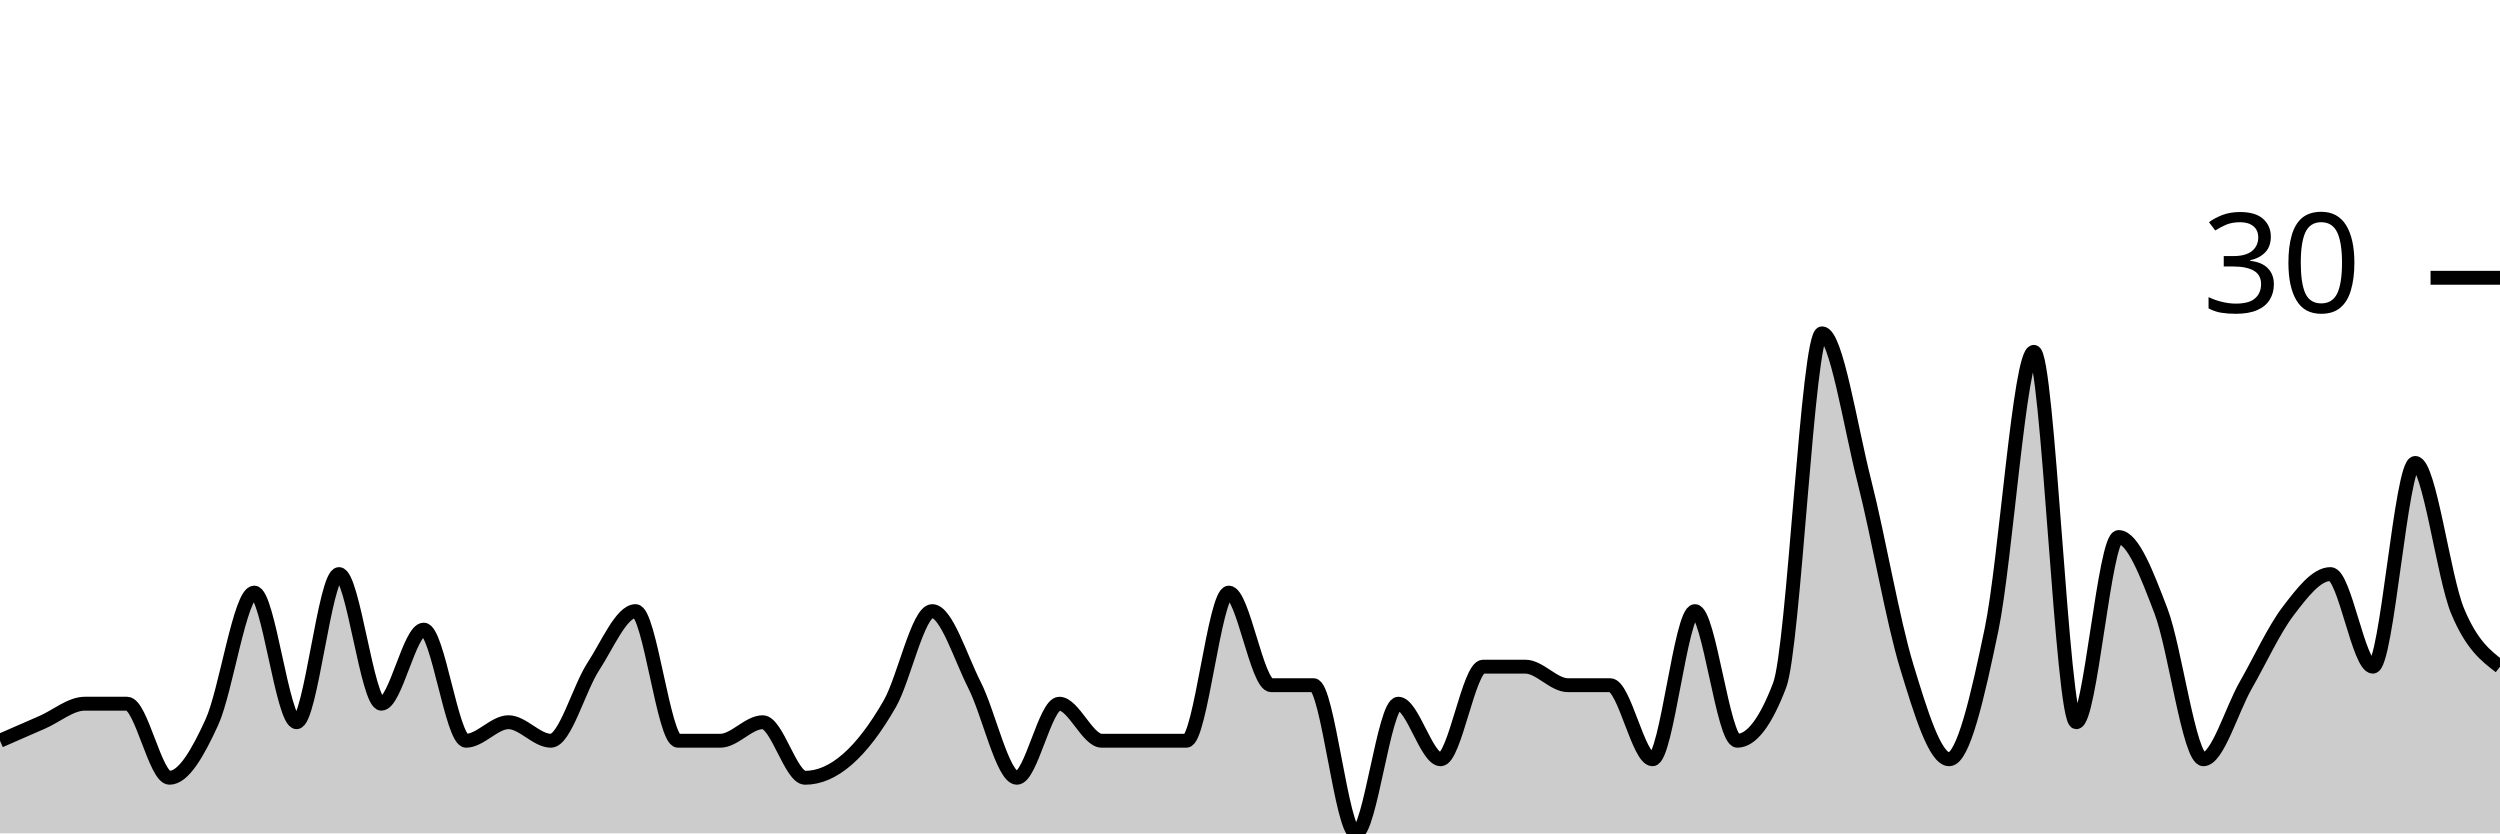
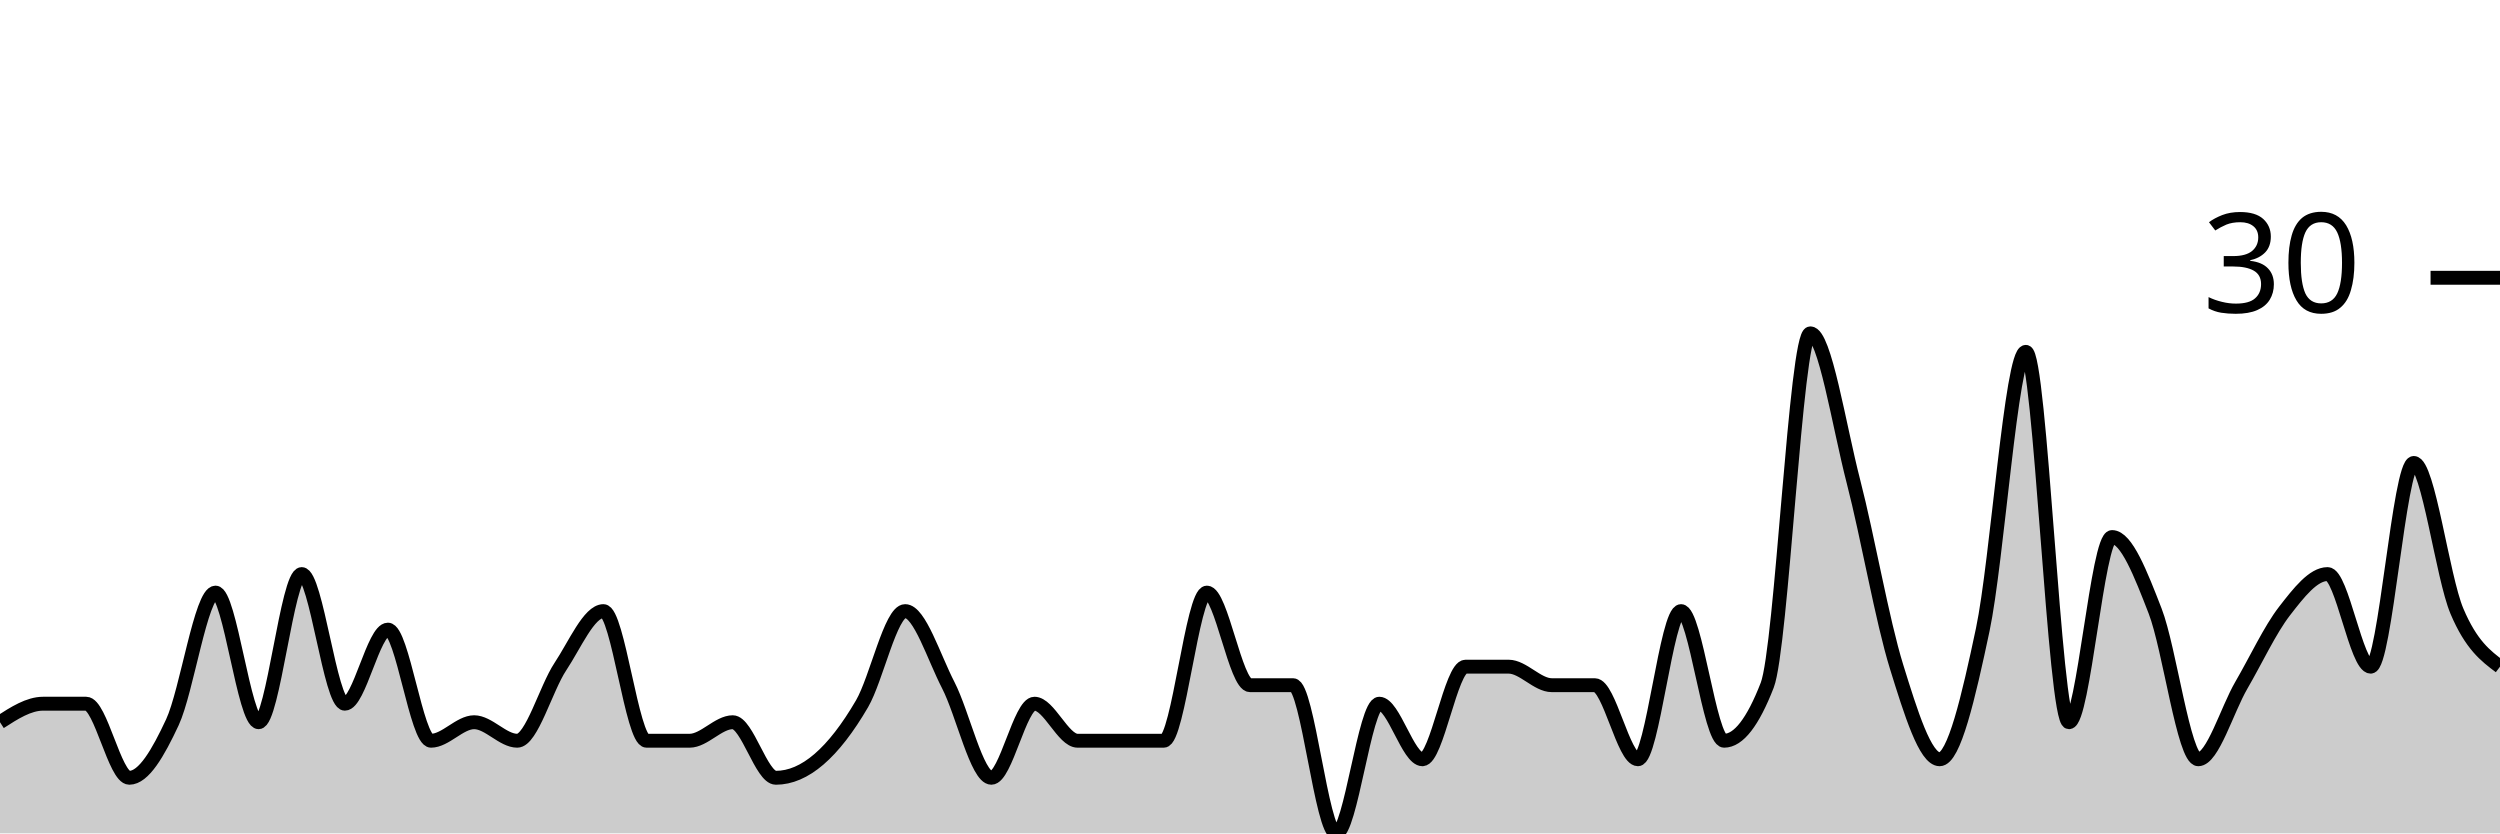
<svg xmlns="http://www.w3.org/2000/svg" viewBox="0 0 180 60">
  <g transform="translate(0,20)">
-     <path class="area" fill="rgba(0, 0, 0, 0.2)" d="M0,33.333C1.017,32.889,2.034,32.444,3.051,32C4.068,31.556,5.085,30.667,6.102,30.667C7.119,30.667,8.136,30.667,9.153,30.667C10.169,30.667,11.186,36,12.203,36C13.22,36,14.237,34.222,15.254,32C16.271,29.778,17.288,22.667,18.305,22.667C19.322,22.667,20.339,32,21.356,32C22.373,32,23.39,21.333,24.407,21.333C25.424,21.333,26.441,30.667,27.458,30.667C28.475,30.667,29.492,25.333,30.508,25.333C31.525,25.333,32.542,33.333,33.559,33.333C34.576,33.333,35.593,32,36.61,32C37.627,32,38.644,33.333,39.661,33.333C40.678,33.333,41.695,29.556,42.712,28C43.729,26.444,44.746,24,45.763,24C46.78,24,47.797,33.333,48.814,33.333C49.831,33.333,50.847,33.333,51.864,33.333C52.881,33.333,53.898,32,54.915,32C55.932,32,56.949,36,57.966,36C58.983,36,60,35.556,61.017,34.667C62.034,33.778,63.051,32.444,64.068,30.667C65.085,28.889,66.102,24,67.119,24C68.136,24,69.153,27.333,70.169,29.333C71.186,31.333,72.203,36,73.22,36C74.237,36,75.254,30.667,76.271,30.667C77.288,30.667,78.305,33.333,79.322,33.333C80.339,33.333,81.356,33.333,82.373,33.333C83.39,33.333,84.407,33.333,85.424,33.333C86.441,33.333,87.458,22.667,88.475,22.667C89.492,22.667,90.508,29.333,91.525,29.333C92.542,29.333,93.559,29.333,94.576,29.333C95.593,29.333,96.61,40,97.627,40C98.644,40,99.661,30.667,100.678,30.667C101.695,30.667,102.712,34.667,103.729,34.667C104.746,34.667,105.763,28,106.78,28C107.797,28,108.814,28,109.831,28C110.847,28,111.864,29.333,112.881,29.333C113.898,29.333,114.915,29.333,115.932,29.333C116.949,29.333,117.966,34.667,118.983,34.667C120,34.667,121.017,24,122.034,24C123.051,24,124.068,33.333,125.085,33.333C126.102,33.333,127.119,32,128.136,29.333C129.153,26.667,130.169,4,131.186,4C132.203,4,133.22,10.667,134.237,14.667C135.254,18.667,136.271,24.667,137.288,28C138.305,31.333,139.322,34.667,140.339,34.667C141.356,34.667,142.373,30.222,143.39,25.333C144.407,20.444,145.424,5.333,146.441,5.333C147.458,5.333,148.475,32,149.492,32C150.508,32,151.525,18.667,152.542,18.667C153.559,18.667,154.576,21.333,155.593,24C156.61,26.667,157.627,34.667,158.644,34.667C159.661,34.667,160.678,31.111,161.695,29.333C162.712,27.556,163.729,25.333,164.746,24C165.763,22.667,166.78,21.333,167.797,21.333C168.814,21.333,169.831,28,170.847,28C171.864,28,172.881,13.333,173.898,13.333C174.915,13.333,175.932,21.556,176.949,24C177.966,26.444,178.983,27.222,180,28L180,40C178.983,40,177.966,40,176.949,40C175.932,40,174.915,40,173.898,40C172.881,40,171.864,40,170.847,40C169.831,40,168.814,40,167.797,40C166.78,40,165.763,40,164.746,40C163.729,40,162.712,40,161.695,40C160.678,40,159.661,40,158.644,40C157.627,40,156.61,40,155.593,40C154.576,40,153.559,40,152.542,40C151.525,40,150.508,40,149.492,40C148.475,40,147.458,40,146.441,40C145.424,40,144.407,40,143.39,40C142.373,40,141.356,40,140.339,40C139.322,40,138.305,40,137.288,40C136.271,40,135.254,40,134.237,40C133.22,40,132.203,40,131.186,40C130.169,40,129.153,40,128.136,40C127.119,40,126.102,40,125.085,40C124.068,40,123.051,40,122.034,40C121.017,40,120,40,118.983,40C117.966,40,116.949,40,115.932,40C114.915,40,113.898,40,112.881,40C111.864,40,110.847,40,109.831,40C108.814,40,107.797,40,106.78,40C105.763,40,104.746,40,103.729,40C102.712,40,101.695,40,100.678,40C99.661,40,98.644,40,97.627,40C96.61,40,95.593,40,94.576,40C93.559,40,92.542,40,91.525,40C90.508,40,89.492,40,88.475,40C87.458,40,86.441,40,85.424,40C84.407,40,83.39,40,82.373,40C81.356,40,80.339,40,79.322,40C78.305,40,77.288,40,76.271,40C75.254,40,74.237,40,73.22,40C72.203,40,71.186,40,70.169,40C69.153,40,68.136,40,67.119,40C66.102,40,65.085,40,64.068,40C63.051,40,62.034,40,61.017,40C60,40,58.983,40,57.966,40C56.949,40,55.932,40,54.915,40C53.898,40,52.881,40,51.864,40C50.847,40,49.831,40,48.814,40C47.797,40,46.78,40,45.763,40C44.746,40,43.729,40,42.712,40C41.695,40,40.678,40,39.661,40C38.644,40,37.627,40,36.61,40C35.593,40,34.576,40,33.559,40C32.542,40,31.525,40,30.508,40C29.492,40,28.475,40,27.458,40C26.441,40,25.424,40,24.407,40C23.39,40,22.373,40,21.356,40C20.339,40,19.322,40,18.305,40C17.288,40,16.271,40,15.254,40C14.237,40,13.22,40,12.203,40C11.186,40,10.169,40,9.153,40C8.136,40,7.119,40,6.102,40C5.085,40,4.068,40,3.051,40C2.034,40,1.017,40,0,40Z" />
-     <path class="line" stroke="black" fill="none" d="M0,33.333C1.017,32.889,2.034,32.444,3.051,32C4.068,31.556,5.085,30.667,6.102,30.667C7.119,30.667,8.136,30.667,9.153,30.667C10.169,30.667,11.186,36,12.203,36C13.22,36,14.237,34.222,15.254,32C16.271,29.778,17.288,22.667,18.305,22.667C19.322,22.667,20.339,32,21.356,32C22.373,32,23.39,21.333,24.407,21.333C25.424,21.333,26.441,30.667,27.458,30.667C28.475,30.667,29.492,25.333,30.508,25.333C31.525,25.333,32.542,33.333,33.559,33.333C34.576,33.333,35.593,32,36.61,32C37.627,32,38.644,33.333,39.661,33.333C40.678,33.333,41.695,29.556,42.712,28C43.729,26.444,44.746,24,45.763,24C46.78,24,47.797,33.333,48.814,33.333C49.831,33.333,50.847,33.333,51.864,33.333C52.881,33.333,53.898,32,54.915,32C55.932,32,56.949,36,57.966,36C58.983,36,60,35.556,61.017,34.667C62.034,33.778,63.051,32.444,64.068,30.667C65.085,28.889,66.102,24,67.119,24C68.136,24,69.153,27.333,70.169,29.333C71.186,31.333,72.203,36,73.22,36C74.237,36,75.254,30.667,76.271,30.667C77.288,30.667,78.305,33.333,79.322,33.333C80.339,33.333,81.356,33.333,82.373,33.333C83.39,33.333,84.407,33.333,85.424,33.333C86.441,33.333,87.458,22.667,88.475,22.667C89.492,22.667,90.508,29.333,91.525,29.333C92.542,29.333,93.559,29.333,94.576,29.333C95.593,29.333,96.61,40,97.627,40C98.644,40,99.661,30.667,100.678,30.667C101.695,30.667,102.712,34.667,103.729,34.667C104.746,34.667,105.763,28,106.78,28C107.797,28,108.814,28,109.831,28C110.847,28,111.864,29.333,112.881,29.333C113.898,29.333,114.915,29.333,115.932,29.333C116.949,29.333,117.966,34.667,118.983,34.667C120,34.667,121.017,24,122.034,24C123.051,24,124.068,33.333,125.085,33.333C126.102,33.333,127.119,32,128.136,29.333C129.153,26.667,130.169,4,131.186,4C132.203,4,133.22,10.667,134.237,14.667C135.254,18.667,136.271,24.667,137.288,28C138.305,31.333,139.322,34.667,140.339,34.667C141.356,34.667,142.373,30.222,143.39,25.333C144.407,20.444,145.424,5.333,146.441,5.333C147.458,5.333,148.475,32,149.492,32C150.508,32,151.525,18.667,152.542,18.667C153.559,18.667,154.576,21.333,155.593,24C156.61,26.667,157.627,34.667,158.644,34.667C159.661,34.667,160.678,31.111,161.695,29.333C162.712,27.556,163.729,25.333,164.746,24C165.763,22.667,166.78,21.333,167.797,21.333C168.814,21.333,169.831,28,170.847,28C171.864,28,172.881,13.333,173.898,13.333C174.915,13.333,175.932,21.556,176.949,24C177.966,26.444,178.983,27.222,180,28" />
+     <path class="area" fill="rgba(0, 0, 0, 0.2)" d="M0,32C1.034,31.333,2.069,30.667,3.103,30.667C4.138,30.667,5.172,30.667,6.207,30.667C7.241,30.667,8.276,36,9.31,36C10.345,36,11.379,34.222,12.414,32C13.448,29.778,14.483,22.667,15.517,22.667C16.552,22.667,17.586,32,18.621,32C19.655,32,20.69,21.333,21.724,21.333C22.759,21.333,23.793,30.667,24.828,30.667C25.862,30.667,26.897,25.333,27.931,25.333C28.966,25.333,30,33.333,31.034,33.333C32.069,33.333,33.103,32,34.138,32C35.172,32,36.207,33.333,37.241,33.333C38.276,33.333,39.31,29.556,40.345,28C41.379,26.444,42.414,24,43.448,24C44.483,24,45.517,33.333,46.552,33.333C47.586,33.333,48.621,33.333,49.655,33.333C50.69,33.333,51.724,32,52.759,32C53.793,32,54.828,36,55.862,36C56.897,36,57.931,35.556,58.966,34.667C60,33.778,61.034,32.444,62.069,30.667C63.103,28.889,64.138,24,65.172,24C66.207,24,67.241,27.333,68.276,29.333C69.31,31.333,70.345,36,71.379,36C72.414,36,73.448,30.667,74.483,30.667C75.517,30.667,76.552,33.333,77.586,33.333C78.621,33.333,79.655,33.333,80.69,33.333C81.724,33.333,82.759,33.333,83.793,33.333C84.828,33.333,85.862,22.667,86.897,22.667C87.931,22.667,88.966,29.333,90,29.333C91.034,29.333,92.069,29.333,93.103,29.333C94.138,29.333,95.172,40,96.207,40C97.241,40,98.276,30.667,99.31,30.667C100.345,30.667,101.379,34.667,102.414,34.667C103.448,34.667,104.483,28,105.517,28C106.552,28,107.586,28,108.621,28C109.655,28,110.69,29.333,111.724,29.333C112.759,29.333,113.793,29.333,114.828,29.333C115.862,29.333,116.897,34.667,117.931,34.667C118.966,34.667,120,24,121.034,24C122.069,24,123.103,33.333,124.138,33.333C125.172,33.333,126.207,32,127.241,29.333C128.276,26.667,129.31,4,130.345,4C131.379,4,132.414,10.667,133.448,14.667C134.483,18.667,135.517,24.667,136.552,28C137.586,31.333,138.621,34.667,139.655,34.667C140.69,34.667,141.724,30.222,142.759,25.333C143.793,20.444,144.828,5.333,145.862,5.333C146.897,5.333,147.931,32,148.966,32C150,32,151.034,18.667,152.069,18.667C153.103,18.667,154.138,21.333,155.172,24C156.207,26.667,157.241,34.667,158.276,34.667C159.31,34.667,160.345,31.111,161.379,29.333C162.414,27.556,163.448,25.333,164.483,24C165.517,22.667,166.552,21.333,167.586,21.333C168.621,21.333,169.655,28,170.69,28C171.724,28,172.759,13.333,173.793,13.333C174.828,13.333,175.862,21.556,176.897,24C177.931,26.444,178.966,27.222,180,28L180,40C178.966,40,177.931,40,176.897,40C175.862,40,174.828,40,173.793,40C172.759,40,171.724,40,170.69,40C169.655,40,168.621,40,167.586,40C166.552,40,165.517,40,164.483,40C163.448,40,162.414,40,161.379,40C160.345,40,159.31,40,158.276,40C157.241,40,156.207,40,155.172,40C154.138,40,153.103,40,152.069,40C151.034,40,150,40,148.966,40C147.931,40,146.897,40,145.862,40C144.828,40,143.793,40,142.759,40C141.724,40,140.69,40,139.655,40C138.621,40,137.586,40,136.552,40C135.517,40,134.483,40,133.448,40C132.414,40,131.379,40,130.345,40C129.31,40,128.276,40,127.241,40C126.207,40,125.172,40,124.138,40C123.103,40,122.069,40,121.034,40C120,40,118.966,40,117.931,40C116.897,40,115.862,40,114.828,40C113.793,40,112.759,40,111.724,40C110.69,40,109.655,40,108.621,40C107.586,40,106.552,40,105.517,40C104.483,40,103.448,40,102.414,40C101.379,40,100.345,40,99.31,40C98.276,40,97.241,40,96.207,40C95.172,40,94.138,40,93.103,40C92.069,40,91.034,40,90,40C88.966,40,87.931,40,86.897,40C85.862,40,84.828,40,83.793,40C82.759,40,81.724,40,80.69,40C79.655,40,78.621,40,77.586,40C76.552,40,75.517,40,74.483,40C73.448,40,72.414,40,71.379,40C70.345,40,69.31,40,68.276,40C67.241,40,66.207,40,65.172,40C64.138,40,63.103,40,62.069,40C61.034,40,60,40,58.966,40C57.931,40,56.897,40,55.862,40C54.828,40,53.793,40,52.759,40C51.724,40,50.69,40,49.655,40C48.621,40,47.586,40,46.552,40C45.517,40,44.483,40,43.448,40C42.414,40,41.379,40,40.345,40C39.31,40,38.276,40,37.241,40C36.207,40,35.172,40,34.138,40C33.103,40,32.069,40,31.034,40C30,40,28.966,40,27.931,40C26.897,40,25.862,40,24.828,40C23.793,40,22.759,40,21.724,40C20.69,40,19.655,40,18.621,40C17.586,40,16.552,40,15.517,40C14.483,40,13.448,40,12.414,40C11.379,40,10.345,40,9.31,40C8.276,40,7.241,40,6.207,40C5.172,40,4.138,40,3.103,40C2.069,40,1.034,40,0,40Z" />
+     <path class="line" stroke="black" fill="none" d="M0,32C1.034,31.333,2.069,30.667,3.103,30.667C4.138,30.667,5.172,30.667,6.207,30.667C7.241,30.667,8.276,36,9.31,36C10.345,36,11.379,34.222,12.414,32C13.448,29.778,14.483,22.667,15.517,22.667C16.552,22.667,17.586,32,18.621,32C19.655,32,20.69,21.333,21.724,21.333C22.759,21.333,23.793,30.667,24.828,30.667C25.862,30.667,26.897,25.333,27.931,25.333C28.966,25.333,30,33.333,31.034,33.333C32.069,33.333,33.103,32,34.138,32C35.172,32,36.207,33.333,37.241,33.333C38.276,33.333,39.31,29.556,40.345,28C41.379,26.444,42.414,24,43.448,24C44.483,24,45.517,33.333,46.552,33.333C47.586,33.333,48.621,33.333,49.655,33.333C50.69,33.333,51.724,32,52.759,32C53.793,32,54.828,36,55.862,36C56.897,36,57.931,35.556,58.966,34.667C60,33.778,61.034,32.444,62.069,30.667C63.103,28.889,64.138,24,65.172,24C66.207,24,67.241,27.333,68.276,29.333C69.31,31.333,70.345,36,71.379,36C72.414,36,73.448,30.667,74.483,30.667C75.517,30.667,76.552,33.333,77.586,33.333C78.621,33.333,79.655,33.333,80.69,33.333C81.724,33.333,82.759,33.333,83.793,33.333C84.828,33.333,85.862,22.667,86.897,22.667C87.931,22.667,88.966,29.333,90,29.333C91.034,29.333,92.069,29.333,93.103,29.333C94.138,29.333,95.172,40,96.207,40C97.241,40,98.276,30.667,99.31,30.667C100.345,30.667,101.379,34.667,102.414,34.667C103.448,34.667,104.483,28,105.517,28C106.552,28,107.586,28,108.621,28C109.655,28,110.69,29.333,111.724,29.333C112.759,29.333,113.793,29.333,114.828,29.333C115.862,29.333,116.897,34.667,117.931,34.667C118.966,34.667,120,24,121.034,24C122.069,24,123.103,33.333,124.138,33.333C125.172,33.333,126.207,32,127.241,29.333C128.276,26.667,129.31,4,130.345,4C131.379,4,132.414,10.667,133.448,14.667C134.483,18.667,135.517,24.667,136.552,28C137.586,31.333,138.621,34.667,139.655,34.667C140.69,34.667,141.724,30.222,142.759,25.333C143.793,20.444,144.828,5.333,145.862,5.333C146.897,5.333,147.931,32,148.966,32C150,32,151.034,18.667,152.069,18.667C153.103,18.667,154.138,21.333,155.172,24C156.207,26.667,157.241,34.667,158.276,34.667C159.31,34.667,160.345,31.111,161.379,29.333C162.414,27.556,163.448,25.333,164.483,24C165.517,22.667,166.552,21.333,167.586,21.333C168.621,21.333,169.655,28,170.69,28C171.724,28,172.759,13.333,173.793,13.333C174.828,13.333,175.862,21.556,176.897,24C177.931,26.444,178.966,27.222,180,28" />
    <path class="axis-ceiling" stroke-width="1" stroke="black" fill="none" d="M175,0L180,0" />
    <text class="axis-ceiling-label" font-family="sans-serif" text-anchor="end" font-size="10px" x="170" y="2.5">30</text>
  </g>
</svg>
